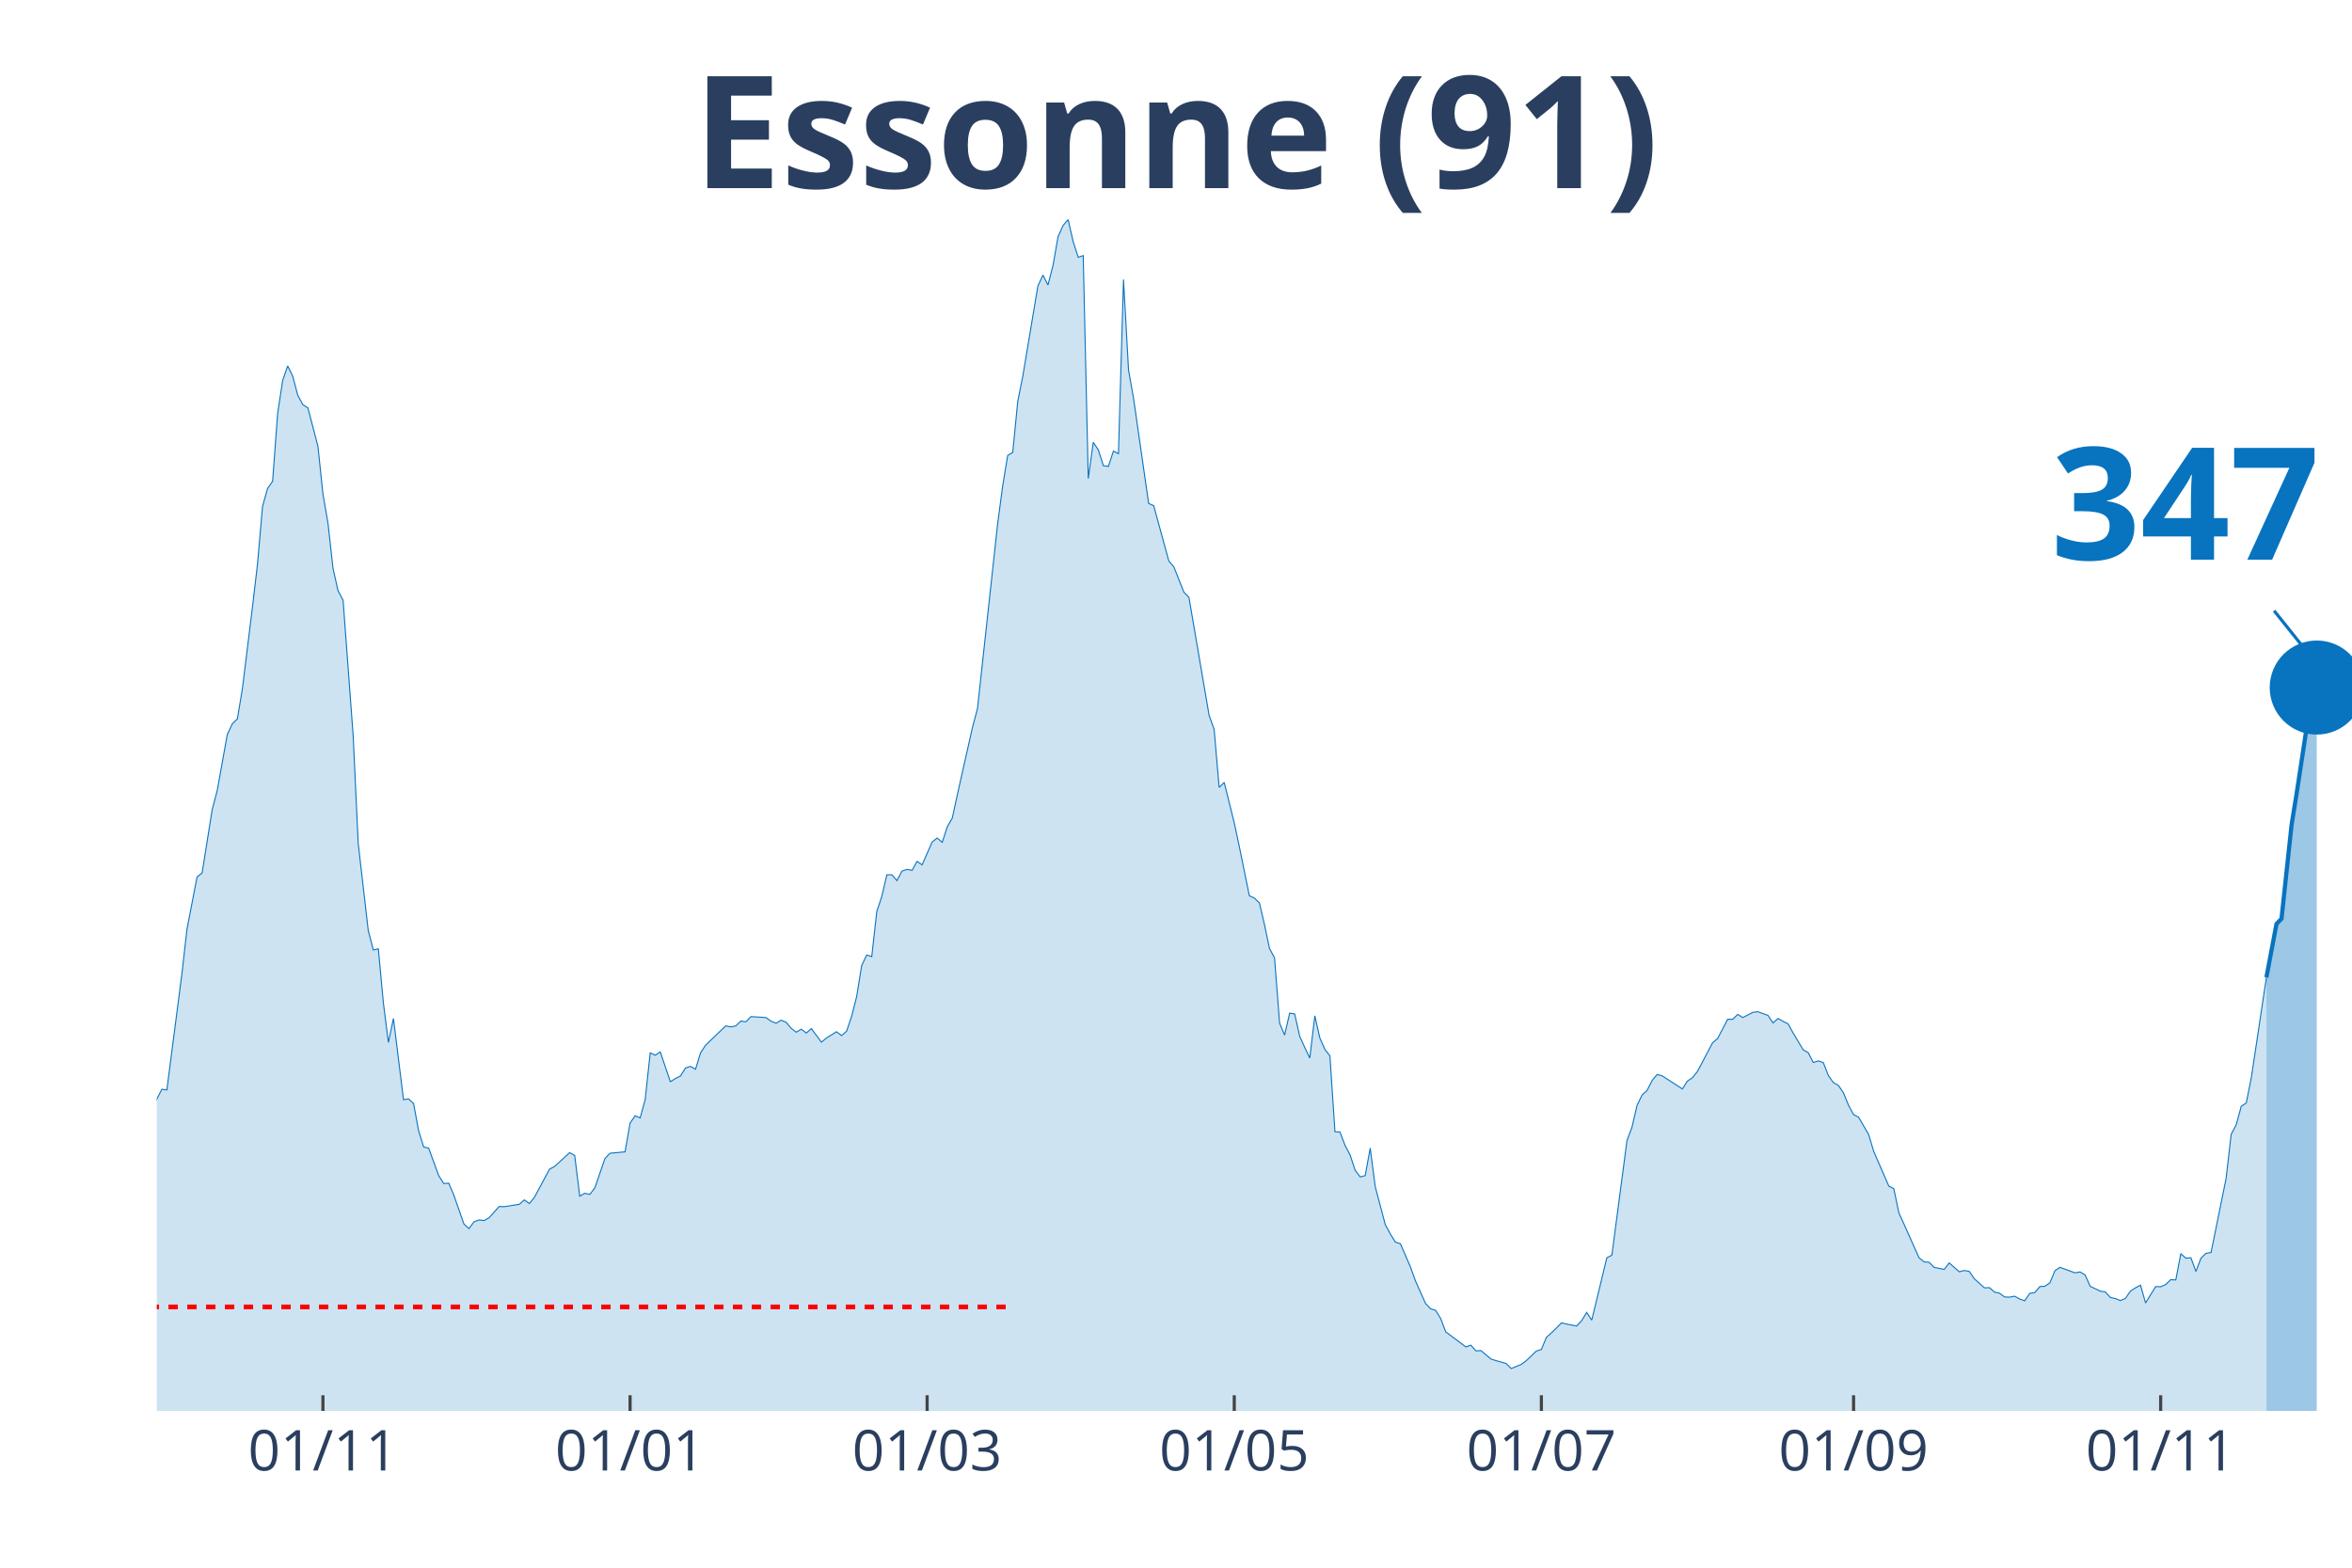
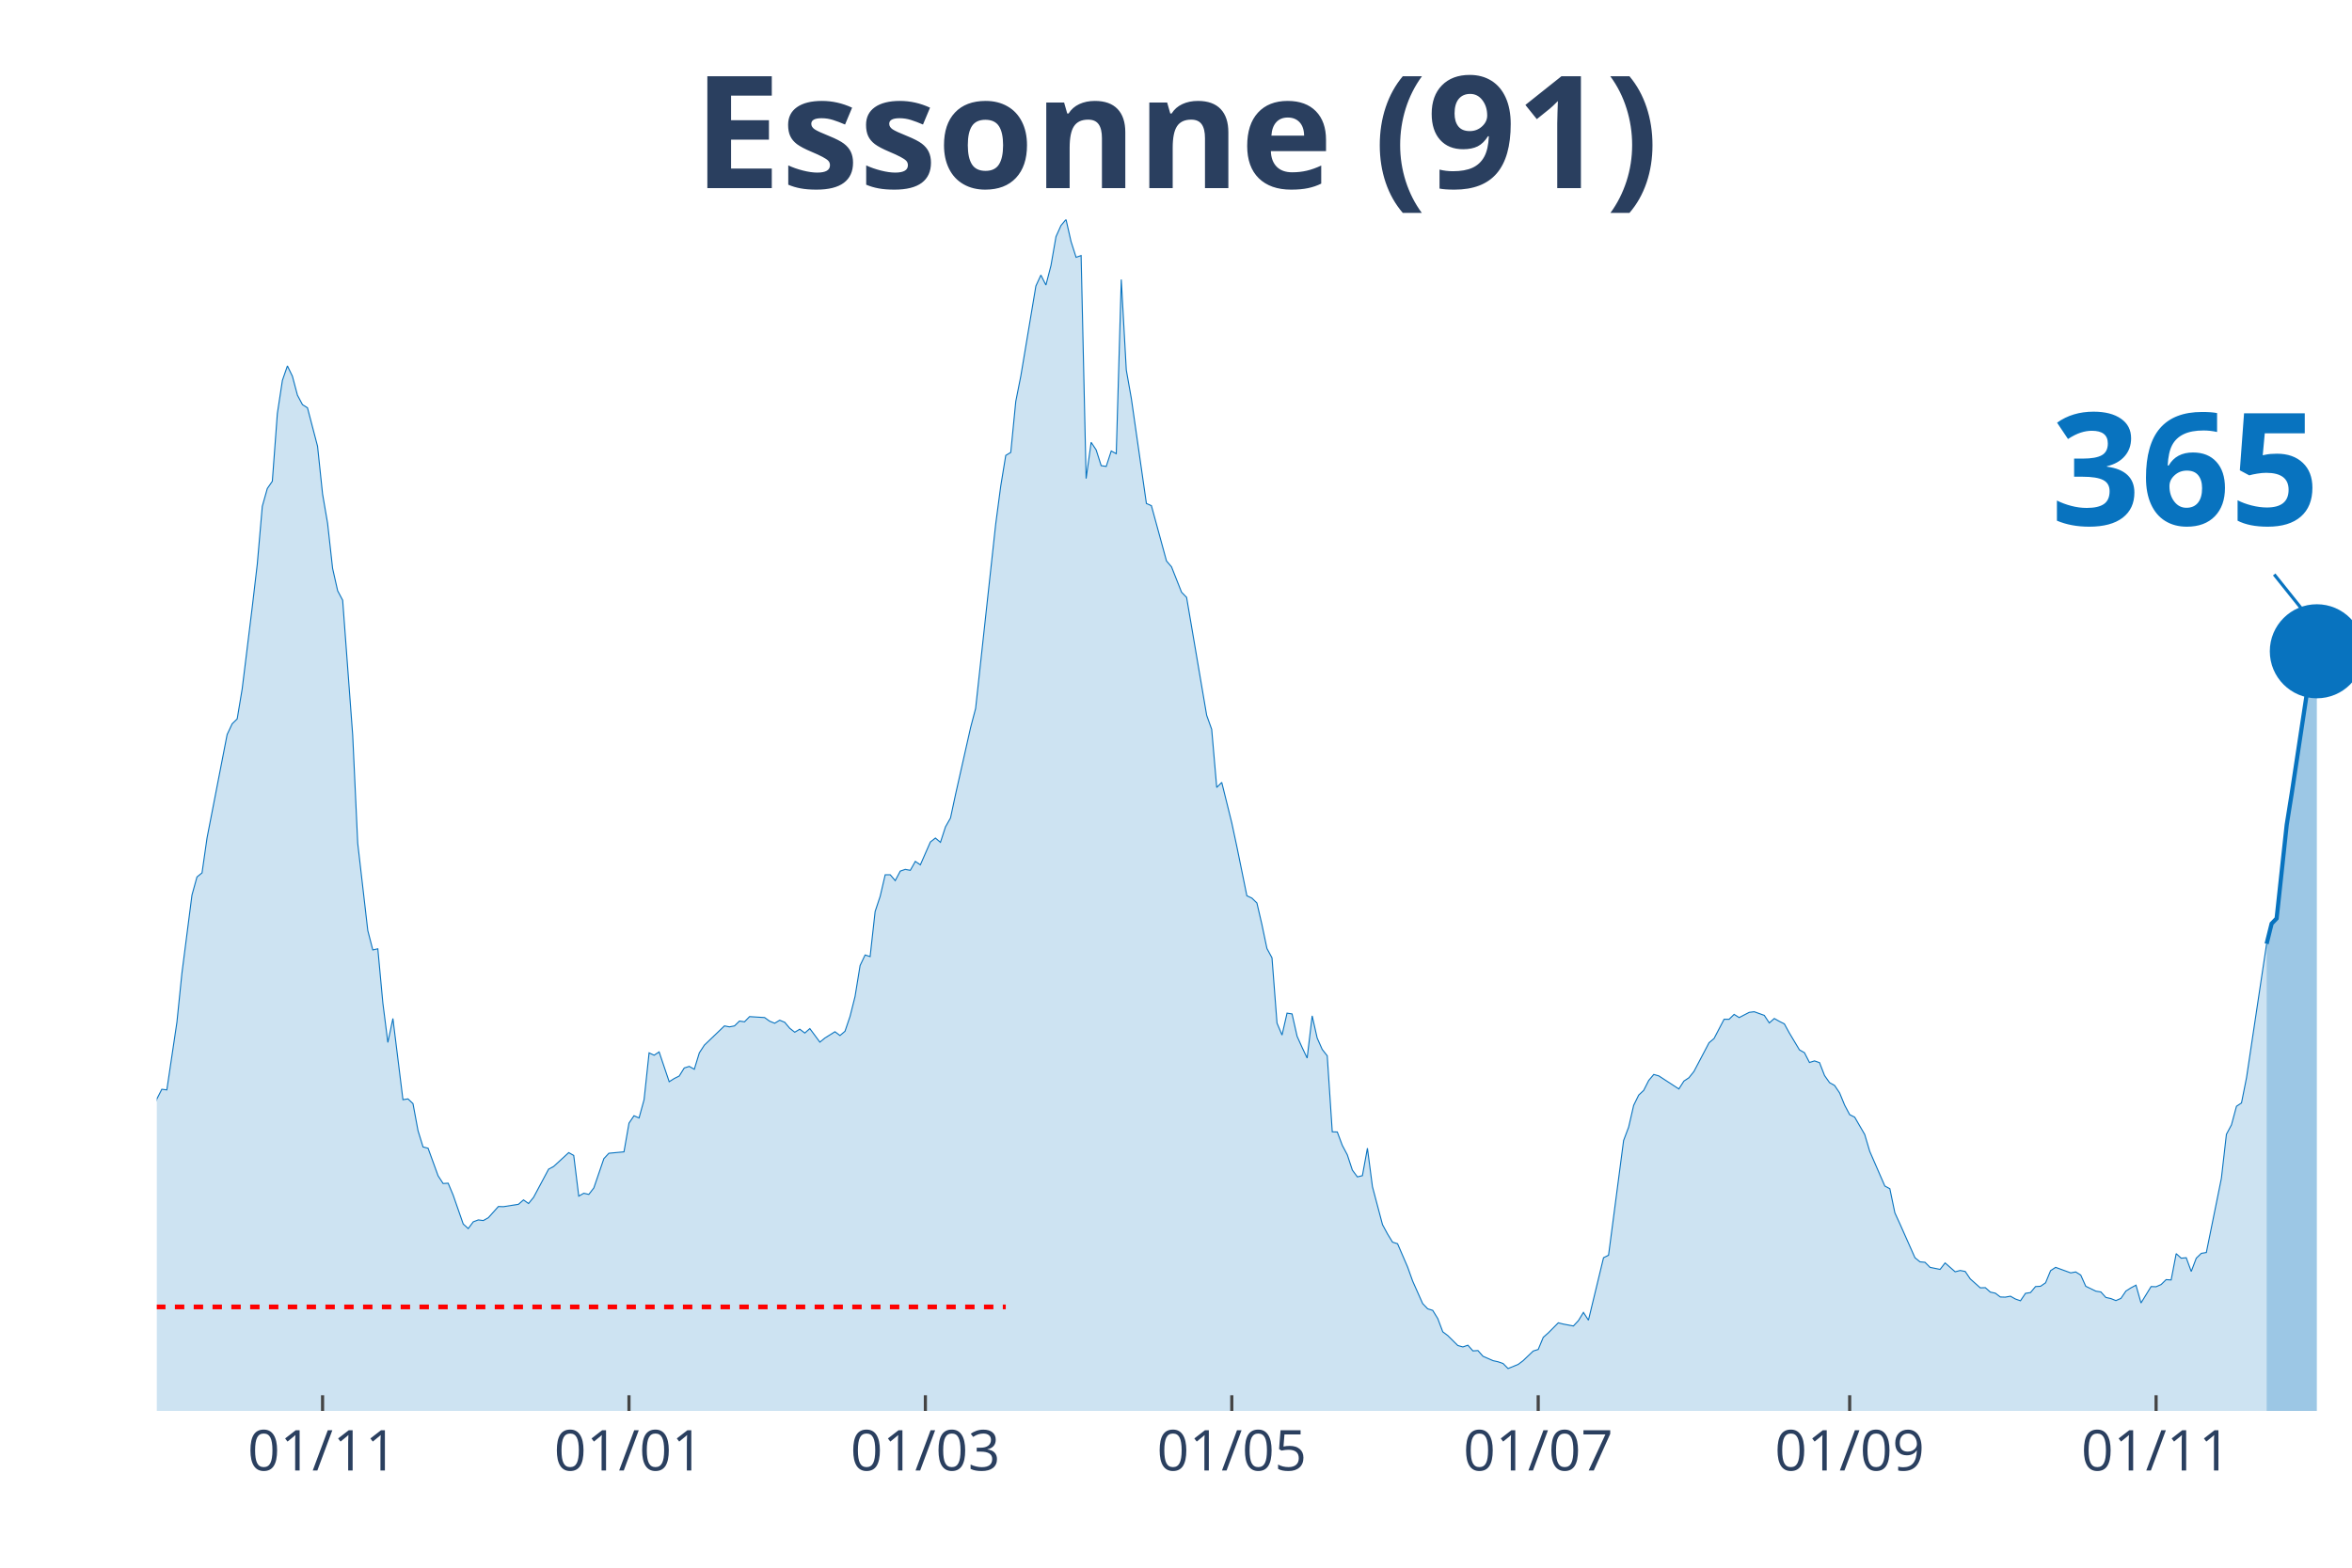
<svg xmlns="http://www.w3.org/2000/svg" class="main-svg" width="1125" height="750" style="" viewBox="0 0 750 500">
  <rect x="0" y="0" width="750" height="500" style="fill: rgb(0, 0, 0); fill-opacity: 0;" />
-   <defs id="defs-49bb14">
+   <defs id="defs-1bd20b">
    <g class="clips">
-       <clipPath id="clip49bb14xyplot" class="plotclip">
+       <clipPath id="clip1bd20bxyplot" class="plotclip">
        <rect width="700" height="380" />
      </clipPath>
-       <clipPath class="axesclip" id="clip49bb14x">
+       <clipPath class="axesclip" id="clip1bd20bx">
        <rect x="50" y="0" width="700" height="500" />
      </clipPath>
-       <clipPath class="axesclip" id="clip49bb14y">
+       <clipPath class="axesclip" id="clip1bd20by">
        <rect x="0" y="70" width="750" height="380" />
      </clipPath>
-       <clipPath class="axesclip" id="clip49bb14xy">
+       <clipPath class="axesclip" id="clip1bd20bxy">
        <rect x="50" y="70" width="700" height="380" />
      </clipPath>
    </g>
    <g class="gradients" />
  </defs>
  <g class="bglayer">
    <rect class="bg" x="50" y="70" width="700" height="380" style="fill: rgb(0, 0, 0); fill-opacity: 0; stroke-width: 0;" />
  </g>
  <g class="layer-below">
    <g class="imagelayer" />
    <g class="shapelayer" />
  </g>
  <g class="cartesianlayer">
    <g class="subplot xy">
      <g class="layer-subplot">
        <g class="shapelayer" />
        <g class="imagelayer" />
      </g>
      <g class="gridlayer">
        <g class="x">
-           <path class="xgrid crisp" transform="translate(102.98,0)" d="M0,70v380" style="stroke: rgb(255, 255, 255); stroke-opacity: 1; stroke-width: 1px;" />
-           <path class="xgrid crisp" transform="translate(200.92,0)" d="M0,70v380" style="stroke: rgb(255, 255, 255); stroke-opacity: 1; stroke-width: 1px;" />
-           <path class="xgrid crisp" transform="translate(295.64,0)" d="M0,70v380" style="stroke: rgb(255, 255, 255); stroke-opacity: 1; stroke-width: 1px;" />
-           <path class="xgrid crisp" transform="translate(393.58,0)" d="M0,70v380" style="stroke: rgb(255, 255, 255); stroke-opacity: 1; stroke-width: 1px;" />
-           <path class="xgrid crisp" transform="translate(491.51,0)" d="M0,70v380" style="stroke: rgb(255, 255, 255); stroke-opacity: 1; stroke-width: 1px;" />
-           <path class="xgrid crisp" transform="translate(591.06,0)" d="M0,70v380" style="stroke: rgb(255, 255, 255); stroke-opacity: 1; stroke-width: 1px;" />
-           <path class="xgrid crisp" transform="translate(688.99,0)" d="M0,70v380" style="stroke: rgb(255, 255, 255); stroke-opacity: 1; stroke-width: 1px;" />
+           <path class="xgrid crisp" transform="translate(102.86,0)" d="M0,70v380" style="stroke: rgb(255, 255, 255); stroke-opacity: 1; stroke-width: 1px;" />
+           <path class="xgrid crisp" transform="translate(200.57,0)" d="M0,70v380" style="stroke: rgb(255, 255, 255); stroke-opacity: 1; stroke-width: 1px;" />
+           <path class="xgrid crisp" transform="translate(295.08,0)" d="M0,70v380" style="stroke: rgb(255, 255, 255); stroke-opacity: 1; stroke-width: 1px;" />
+           <path class="xgrid crisp" transform="translate(392.79,0)" d="M0,70v380" style="stroke: rgb(255, 255, 255); stroke-opacity: 1; stroke-width: 1px;" />
+           <path class="xgrid crisp" transform="translate(490.5,0)" d="M0,70v380" style="stroke: rgb(255, 255, 255); stroke-opacity: 1; stroke-width: 1px;" />
+           <path class="xgrid crisp" transform="translate(589.82,0)" d="M0,70v380" style="stroke: rgb(255, 255, 255); stroke-opacity: 1; stroke-width: 1px;" />
+           <path class="xgrid crisp" transform="translate(687.53,0)" d="M0,70v380" style="stroke: rgb(255, 255, 255); stroke-opacity: 1; stroke-width: 1px;" />
        </g>
        <g class="y" />
      </g>
      <g class="zerolinelayer" />
      <path class="xlines-below" />
      <path class="ylines-below" />
      <g class="overlines-below" />
      <g class="xaxislayer-below" />
      <g class="yaxislayer-below" />
      <g class="overaxes-below" />
-       <g class="plot" transform="translate(50, 70)" clip-path="url('#clip49bb14xyplot')">
+       <g class="plot" transform="translate(50, 70)" clip-path="url('#clip1bd20bxyplot')">
        <g class="scatterlayer mlayer">
-           <g class="trace scatter trace714468" style="stroke-miterlimit: 2;">
+           <g class="trace scatter trace5b0a56" style="stroke-miterlimit: 2;">
            <g class="fills">
              <g>
-                 <path class="js-fill" d="M672.71,380L-218.35,380L-218.35,371.56L-216.74,372.41L-215.14,374.52L-200.69,375.73L-199.08,375.63L-191.06,376.63L-189.45,375.93L-149.31,376.68L-147.71,376.53L-144.5,374.47L-142.89,374.42L-128.44,376.48L-126.83,375.78L-118.81,373.26L-117.2,371.46L-96.33,364.82L-94.72,363.31L-83.49,358.89L-81.88,358.08L-78.67,355.82L-77.06,356.02L-72.25,354.67L-70.64,352.81L-64.22,350.95L-62.61,347.08L-54.59,334.36L-52.98,334.36L-44.95,325.66L-43.35,324.91L-41.74,325.01L-40.14,323.15L-36.93,320.13L-35.32,316.01L-33.72,313.5L-32.11,313.8L-30.5,313.5L-28.9,311.34L-25.69,307.82L-24.08,308.78L-20.87,303.85L-19.27,303.95L-14.45,290.13L-12.84,287.26L-11.24,289.37L-9.63,288.72L-8.03,288.72L-6.42,290.58L-4.82,289.93L-3.21,292.64L-1.61,288.87L0,280.53L1.61,277.41L3.21,277.61L8.03,240.37L9.63,226.29L12.84,209.7L14.45,208.4L17.66,188.24L19.27,182.11L22.48,164.26L24.08,160.85L25.69,159.29L27.29,149.69L30.5,123.65L32.11,109.93L33.72,91.48L35.32,85.8L36.93,83.49L38.53,61.88L40.14,51.32L41.74,46.7L43.35,50.01L44.95,56.04L46.56,59.06L48.17,60.07L51.38,72.33L52.98,87.56L54.59,96.86L56.19,111.29L57.8,118.42L59.4,121.44L62.61,164.52L64.22,198.95L67.43,226.79L69.04,232.98L70.64,232.62L72.25,249.87L73.85,262.48L75.46,254.84L78.67,280.73L80.28,280.48L81.88,281.98L83.49,290.63L85.09,295.81L86.7,296.21L89.91,305.01L91.51,307.47L93.12,307.37L94.72,311.19L97.94,320.39L99.54,321.84L101.15,319.68L102.75,319.08L104.36,319.28L105.96,318.38L109.17,314.81L110.78,314.86L115.6,314.1L117.2,312.7L118.81,313.85L120.41,311.89L125.23,302.89L126.83,302.04L131.65,297.62L133.26,298.52L134.86,311.49L136.47,310.58L138.07,310.94L139.68,308.88L142.89,299.53L144.5,297.82L149.31,297.37L150.92,288.22L152.52,285.85L154.13,286.56L155.73,280.73L157.34,265.8L158.94,266.55L160.55,265.5L163.76,275L165.37,273.99L166.97,273.19L168.58,270.62L170.18,270.12L171.79,271.03L173.39,265.8L175,263.34L181.42,257.2L183.03,257.51L184.63,257.2L186.24,255.65L187.84,255.9L189.45,254.24L194.27,254.54L195.87,255.7L197.48,256.35L199.08,255.39L200.69,256.05L202.29,257.96L203.9,259.21L205.5,258.26L207.11,259.47L208.72,258.06L211.93,262.38L213.53,261.07L216.74,259.06L218.35,260.27L219.95,258.91L221.56,254.19L223.17,247.85L224.77,237.95L226.38,234.58L227.98,235.09L229.59,220.71L231.19,215.89L232.8,209L234.4,209L236.01,210.86L237.61,207.84L239.22,207.29L240.83,207.59L242.43,204.73L244.04,205.83L247.25,198.54L248.85,197.29L250.46,198.65L252.06,193.72L253.67,190.9L255.28,183.42L260.09,162.05L261.7,155.97L268.12,97.11L269.72,85.05L271.33,75.25L272.94,74.29L274.54,58.01L276.15,49.96L280.96,21.21L282.57,17.74L284.17,20.91L285.78,14.68L287.39,5.48L288.99,1.91L290.6,0L292.2,7.04L293.81,12.06L295.41,11.51L297.02,82.63L298.62,71.07L300.23,73.49L301.83,78.51L303.44,78.76L305.05,73.84L306.65,74.69L308.26,19.15L309.86,48L311.47,57.1L316.28,90.58L317.89,91.28L322.71,108.92L324.31,110.78L327.52,118.88L329.13,120.53L335.55,158.13L337.16,162.61L338.76,181.15L340.37,179.54L343.58,192.46L345.18,199.95L348.39,215.69L350,216.44L351.61,218L353.21,224.88L354.82,232.52L356.42,235.49L358.03,256.3L359.63,260.12L361.24,253.13L362.84,253.38L364.45,260.52L366.06,264.09L367.66,267.46L369.27,253.99L370.87,261.07L372.48,264.69L374.08,266.75L375.69,290.98L377.29,291.03L378.9,295.3L380.5,298.32L382.11,303.2L383.72,305.36L385.32,304.96L386.93,296.21L388.53,308.47L391.74,320.59L393.35,323.55L394.95,326.17L396.56,326.67L399.77,334.11L401.38,338.58L404.59,345.77L406.19,347.43L407.8,347.93L409.4,350.54L411.01,354.77L412.61,355.97L417.43,359.59L419.04,359.04L420.64,360.85L422.25,360.75L425.46,363.46L427.06,363.97L430.28,364.87L431.88,366.48L435.09,365.17L436.7,363.97L439.91,360.9L441.51,360.4L443.12,356.53L444.72,355.12L447.94,351.9L449.54,352.3L452.75,352.91L454.36,351.2L455.96,348.58L457.57,351.05L462.39,331.14L463.99,330.34L468.81,293.75L470.41,289.47L472.02,282.54L473.62,279.27L475.23,277.76L476.83,274.6L478.44,272.69L480.05,273.14L486.47,277.31L488.07,274.8L489.68,273.74L491.28,271.73L496.1,262.58L497.71,261.22L500.92,255.09L502.52,255.09L504.13,253.53L505.73,254.54L508.94,252.88L510.55,252.68L513.76,253.84L515.37,256.25L516.97,254.84L518.58,255.75L520.18,256.55L521.79,259.47L525,264.84L526.61,265.75L528.21,268.87L529.82,268.36L531.42,268.92L533.03,273.04L534.63,275.3L536.24,276.2L537.84,278.57L539.45,282.49L541.06,285.5L542.66,286.31L545.87,291.84L547.48,297.21L552.29,308.27L553.9,309.13L555.5,316.82L557.11,320.34L561.93,331.14L563.53,332.45L565.14,332.6L566.74,334.21L569.95,334.86L571.56,332.8L574.77,335.62L576.38,335.21L577.98,335.52L579.59,337.88L582.8,340.74L584.4,340.69L586.01,342.1L587.61,342.45L589.22,343.66L590.83,343.71L592.43,343.41L594.04,344.31L595.64,344.87L597.25,342.5L598.85,342.25L600.46,340.34L602.06,340.24L603.67,339.13L605.28,335.26L606.88,334.21L611.7,335.97L613.3,335.67L614.91,336.67L616.51,340.24L619.72,341.8L621.33,342.05L622.94,343.81L624.54,344.16L626.15,344.81L627.75,344.11L629.36,341.75L630.96,340.74L632.57,339.89L634.17,345.57L637.39,340.34L638.99,340.39L640.6,339.69L642.2,338.13L643.81,338.23L645.41,329.84L647.02,331.29L648.62,331.14L650.23,335.52L651.83,331.29L653.44,329.74L655.05,329.48L659.86,305.81L661.47,291.79L663.07,288.77L664.68,282.84L666.28,281.78L667.89,273.74L672.71,241.72" style="fill: rgb(8, 115, 191); fill-opacity: 0.2; stroke-width: 0;" />
+                 <path class="js-fill" d="M672.77,380L-217.85,380L-217.85,371.56L-206.64,376.63L-205.03,376.18L-197.03,376.23L-195.42,376.18L-187.41,376.03L-185.81,375.93L-181.01,375.38L-179.41,375.53L-173,376.93L-171.4,377.13L-158.58,377.24L-156.98,376.83L-136.16,374.47L-134.55,376.33L-120.14,374.92L-118.54,373.26L-113.73,370.55L-112.13,370.2L-102.52,367.23L-100.92,366.28L-96.11,364.82L-94.51,363.31L-83.3,358.89L-81.69,358.08L-78.49,355.82L-76.89,356.02L-72.08,354.67L-70.48,352.81L-64.07,350.95L-62.47,347.08L-54.46,334.36L-52.86,334.36L-44.85,325.66L-43.25,324.91L-41.65,325.01L-40.05,323.15L-36.84,320.13L-35.24,316.01L-33.64,313.5L-32.04,313.8L-30.43,313.5L-28.83,311.34L-25.63,307.82L-24.03,308.78L-20.82,303.85L-19.22,303.95L-14.42,290.13L-12.81,287.26L-11.21,289.37L-9.61,288.72L-8.01,288.72L-6.41,290.58L-4.81,289.93L-3.2,292.64L-1.6,288.87L0,280.53L1.6,277.41L3.2,277.61L6.41,256.05L8.01,240.37L11.21,215.48L12.81,209.7L14.42,208.4L16.02,197.24L22.43,164.26L24.03,160.85L25.63,159.29L27.23,149.69L30.43,123.65L32.04,109.93L33.64,91.48L35.24,85.8L36.84,83.49L38.44,61.88L40.05,51.32L41.65,46.7L43.25,50.01L44.85,56.04L46.45,59.06L48.05,60.07L51.26,72.33L52.86,87.56L54.46,96.86L56.06,111.29L57.67,118.42L59.27,121.44L62.47,164.52L64.07,198.95L67.28,226.79L68.88,232.98L70.48,232.62L72.08,249.87L73.68,262.48L75.29,254.84L78.49,280.73L80.09,280.48L81.69,281.98L83.3,290.63L84.9,295.81L86.5,296.21L89.7,305.01L91.3,307.47L92.91,307.37L94.51,311.19L97.71,320.39L99.31,321.84L100.92,319.68L102.52,319.08L104.12,319.28L105.72,318.38L108.92,314.81L110.53,314.86L115.33,314.1L116.93,312.7L118.54,313.85L120.14,311.89L124.94,302.89L126.54,302.04L131.35,297.62L132.95,298.52L134.55,311.49L136.16,310.58L137.76,310.94L139.36,308.88L142.56,299.53L144.16,297.82L148.97,297.37L150.57,288.22L152.17,285.85L153.78,286.56L155.38,280.73L156.98,265.8L158.58,266.55L160.18,265.5L163.39,275L164.99,273.99L166.59,273.19L168.19,270.62L169.79,270.12L171.4,271.03L173,265.8L174.6,263.34L181.01,257.2L182.61,257.51L184.21,257.2L185.81,255.65L187.41,255.9L189.02,254.24L193.82,254.54L195.42,255.7L197.03,256.35L198.63,255.39L200.23,256.05L201.83,257.96L203.43,259.21L205.03,258.26L206.64,259.47L208.24,258.06L211.44,262.38L213.04,261.07L216.25,259.06L217.85,260.27L219.45,258.91L221.05,254.19L222.65,247.85L224.26,237.95L225.86,234.58L227.46,235.09L229.06,220.71L230.66,215.89L232.27,209L233.87,209L235.47,210.86L237.07,207.84L238.67,207.29L240.27,207.59L241.88,204.73L243.48,205.83L246.68,198.54L248.28,197.29L249.89,198.65L251.49,193.72L253.09,190.9L254.69,183.42L259.5,162.05L261.1,155.97L267.51,97.11L269.11,85.05L270.71,75.25L272.31,74.29L273.91,58.01L275.51,49.96L280.32,21.21L281.92,17.74L283.52,20.91L285.13,14.68L286.73,5.48L288.33,1.91L289.93,0L291.53,7.04L293.14,12.06L294.74,11.51L296.34,82.63L297.94,71.07L299.54,73.49L301.14,78.51L302.75,78.76L304.35,73.84L305.95,74.69L307.55,19.15L309.15,48L310.76,57.1L315.56,90.58L317.16,91.28L321.97,108.92L323.57,110.78L326.77,118.88L328.38,120.53L334.78,158.13L336.38,162.61L337.99,181.15L339.59,179.54L342.79,192.46L344.39,199.95L347.6,215.69L349.2,216.44L350.8,218L352.4,224.88L354,232.52L355.61,235.49L357.21,256.3L358.81,260.12L360.41,253.13L362.01,253.38L363.62,260.52L365.22,264.09L366.82,267.46L368.42,253.99L370.02,261.07L371.62,264.69L373.23,266.75L374.83,290.98L376.43,291.03L378.03,295.3L379.63,298.32L381.24,303.2L382.84,305.36L384.44,304.96L386.04,296.21L387.64,308.47L390.85,320.59L392.45,323.55L394.05,326.17L395.65,326.67L398.86,334.11L400.46,338.58L403.66,345.77L405.26,347.43L406.86,347.93L408.47,350.54L410.07,354.77L411.67,355.97L414.87,359.14L416.48,359.59L418.08,359.04L419.68,360.85L421.28,360.75L422.88,362.56L426.09,363.97L427.69,364.32L429.29,364.87L430.89,366.48L434.1,365.17L435.7,363.97L438.9,360.9L440.5,360.4L442.11,356.53L443.71,355.12L446.91,351.9L448.51,352.3L451.72,352.91L453.32,351.2L454.92,348.58L456.52,351.05L461.33,331.14L462.93,330.34L467.73,293.75L469.34,289.47L470.94,282.54L472.54,279.27L474.14,277.76L475.74,274.6L477.35,272.69L478.95,273.14L485.35,277.31L486.96,274.8L488.56,273.74L490.16,271.73L494.97,262.58L496.57,261.22L499.77,255.09L501.37,255.09L502.97,253.53L504.58,254.54L507.78,252.88L509.38,252.68L512.59,253.84L514.19,256.25L515.79,254.84L517.39,255.75L518.99,256.55L520.59,259.47L523.8,264.84L525.4,265.75L527,268.87L528.6,268.36L530.21,268.92L531.81,273.04L533.41,275.3L535.01,276.2L536.61,278.57L538.22,282.49L539.82,285.5L541.42,286.31L544.62,291.84L546.22,297.21L551.03,308.27L552.63,309.13L554.23,316.82L555.84,320.34L560.64,331.14L562.24,332.45L563.84,332.6L565.45,334.21L568.65,334.86L570.25,332.8L573.46,335.62L575.06,335.21L576.66,335.52L578.26,337.88L581.46,340.74L583.07,340.69L584.67,342.1L586.27,342.45L587.87,343.66L589.47,343.71L591.08,343.41L592.68,344.31L594.28,344.87L595.88,342.5L597.48,342.25L599.08,340.34L600.69,340.24L602.29,339.13L603.89,335.26L605.49,334.21L610.3,335.97L611.9,335.67L613.5,336.67L615.1,340.24L618.31,341.8L619.91,342.05L621.51,343.81L623.11,344.16L624.71,344.81L626.32,344.11L627.92,341.75L629.52,340.74L631.12,339.89L632.72,345.57L635.93,340.34L637.53,340.39L639.13,339.69L640.73,338.13L642.33,338.23L643.94,329.84L645.54,331.29L647.14,331.14L648.74,335.52L650.34,331.29L651.95,329.74L653.55,329.48L658.35,305.81L659.95,291.79L661.56,288.77L663.16,282.84L664.76,281.78L666.36,273.74L672.77,231.02" style="fill: rgb(8, 115, 191); fill-opacity: 0.2; stroke-width: 0;" />
              </g>
            </g>
            <g class="errorbars" />
            <g class="lines">
-               <path class="js-line" d="M-218.35,371.56L-216.74,372.41L-215.14,374.52L-200.69,375.73L-199.08,375.63L-191.06,376.63L-189.45,375.93L-149.31,376.68L-147.71,376.53L-144.5,374.47L-142.89,374.42L-128.44,376.48L-126.83,375.78L-118.81,373.26L-117.2,371.46L-96.33,364.82L-94.72,363.31L-83.49,358.89L-81.88,358.08L-78.67,355.82L-77.06,356.02L-72.25,354.67L-70.64,352.81L-64.22,350.95L-62.61,347.08L-54.59,334.36L-52.98,334.36L-44.95,325.66L-43.35,324.91L-41.74,325.01L-40.14,323.15L-36.93,320.13L-35.32,316.01L-33.72,313.5L-32.11,313.8L-30.5,313.5L-28.9,311.34L-25.69,307.82L-24.08,308.78L-20.87,303.85L-19.27,303.95L-14.45,290.13L-12.84,287.26L-11.24,289.37L-9.63,288.72L-8.03,288.72L-6.42,290.58L-4.82,289.93L-3.21,292.64L-1.61,288.87L0,280.53L1.61,277.41L3.21,277.61L8.03,240.37L9.63,226.29L12.84,209.7L14.45,208.4L17.66,188.24L19.27,182.11L22.48,164.26L24.08,160.85L25.69,159.29L27.29,149.69L30.5,123.65L32.11,109.93L33.72,91.48L35.32,85.8L36.93,83.49L38.53,61.88L40.14,51.32L41.74,46.7L43.35,50.01L44.95,56.04L46.56,59.06L48.17,60.07L51.38,72.33L52.98,87.56L54.59,96.86L56.19,111.29L57.8,118.42L59.4,121.44L62.61,164.52L64.22,198.95L67.43,226.79L69.04,232.98L70.64,232.62L72.25,249.87L73.85,262.48L75.46,254.84L78.67,280.73L80.28,280.48L81.88,281.98L83.49,290.63L85.09,295.81L86.7,296.21L89.91,305.01L91.51,307.47L93.12,307.37L94.72,311.19L97.94,320.39L99.54,321.84L101.15,319.68L102.75,319.08L104.36,319.28L105.96,318.38L109.17,314.81L110.78,314.86L115.6,314.1L117.2,312.7L118.81,313.85L120.41,311.89L125.23,302.89L126.83,302.04L131.65,297.62L133.26,298.52L134.86,311.49L136.47,310.58L138.07,310.94L139.68,308.88L142.89,299.53L144.5,297.82L149.31,297.37L150.92,288.22L152.52,285.85L154.13,286.56L155.73,280.73L157.34,265.8L158.94,266.55L160.55,265.5L163.76,275L165.37,273.99L166.97,273.19L168.58,270.62L170.18,270.12L171.79,271.03L173.39,265.8L175,263.34L181.42,257.2L183.03,257.51L184.63,257.2L186.24,255.65L187.84,255.9L189.45,254.24L194.27,254.54L195.87,255.7L197.48,256.35L199.08,255.39L200.69,256.05L202.29,257.96L203.9,259.21L205.5,258.26L207.11,259.47L208.72,258.06L211.93,262.38L213.53,261.07L216.74,259.06L218.35,260.27L219.95,258.91L221.56,254.19L223.17,247.85L224.77,237.95L226.38,234.58L227.98,235.09L229.59,220.71L231.19,215.89L232.8,209L234.4,209L236.01,210.86L237.61,207.84L239.22,207.29L240.83,207.59L242.43,204.73L244.04,205.83L247.25,198.54L248.85,197.29L250.46,198.65L252.06,193.72L253.67,190.9L255.28,183.42L260.09,162.05L261.7,155.97L268.12,97.11L269.72,85.05L271.33,75.25L272.94,74.29L274.54,58.01L276.15,49.96L280.96,21.21L282.57,17.74L284.17,20.91L285.78,14.68L287.39,5.48L288.99,1.91L290.6,0L292.2,7.04L293.81,12.06L295.41,11.51L297.02,82.63L298.62,71.07L300.23,73.49L301.83,78.51L303.44,78.76L305.05,73.84L306.65,74.69L308.26,19.15L309.86,48L311.47,57.1L316.28,90.58L317.89,91.28L322.71,108.92L324.31,110.78L327.52,118.88L329.13,120.53L335.55,158.13L337.16,162.61L338.76,181.15L340.37,179.54L343.58,192.46L345.18,199.95L348.39,215.69L350,216.44L351.61,218L353.21,224.88L354.82,232.52L356.42,235.49L358.03,256.3L359.63,260.12L361.24,253.13L362.84,253.38L364.45,260.52L366.06,264.09L367.66,267.46L369.27,253.99L370.87,261.07L372.48,264.69L374.08,266.75L375.69,290.98L377.29,291.03L378.9,295.3L380.5,298.32L382.11,303.2L383.72,305.36L385.32,304.96L386.93,296.21L388.53,308.47L391.74,320.59L393.35,323.55L394.95,326.17L396.56,326.67L399.77,334.11L401.38,338.58L404.59,345.77L406.19,347.43L407.8,347.93L409.4,350.54L411.01,354.77L412.61,355.97L417.43,359.59L419.04,359.04L420.64,360.85L422.25,360.75L425.46,363.46L427.06,363.97L430.28,364.87L431.88,366.48L435.09,365.17L436.7,363.97L439.91,360.9L441.51,360.4L443.12,356.53L444.72,355.12L447.94,351.9L449.54,352.3L452.75,352.91L454.36,351.2L455.96,348.58L457.57,351.05L462.39,331.14L463.99,330.34L468.81,293.75L470.41,289.47L472.02,282.54L473.62,279.27L475.23,277.76L476.83,274.6L478.44,272.69L480.05,273.14L486.47,277.31L488.07,274.8L489.68,273.74L491.28,271.73L496.1,262.58L497.71,261.22L500.92,255.09L502.52,255.09L504.13,253.53L505.73,254.54L508.94,252.88L510.55,252.68L513.76,253.84L515.37,256.25L516.97,254.84L518.58,255.75L520.18,256.55L521.79,259.47L525,264.84L526.61,265.75L528.21,268.87L529.82,268.36L531.42,268.92L533.03,273.04L534.63,275.3L536.24,276.2L537.84,278.57L539.45,282.49L541.06,285.5L542.66,286.31L545.87,291.84L547.48,297.21L552.29,308.27L553.9,309.13L555.5,316.82L557.11,320.34L561.93,331.14L563.53,332.45L565.14,332.6L566.74,334.21L569.95,334.86L571.56,332.8L574.77,335.62L576.38,335.21L577.98,335.52L579.59,337.88L582.8,340.74L584.4,340.69L586.01,342.1L587.61,342.45L589.22,343.66L590.83,343.71L592.43,343.41L594.04,344.31L595.64,344.87L597.25,342.5L598.85,342.25L600.46,340.34L602.06,340.24L603.67,339.13L605.28,335.26L606.88,334.21L611.7,335.97L613.3,335.67L614.91,336.67L616.51,340.24L619.72,341.8L621.33,342.05L622.94,343.81L624.54,344.16L626.15,344.81L627.75,344.11L629.36,341.75L630.96,340.74L632.57,339.89L634.17,345.57L637.39,340.34L638.99,340.39L640.6,339.69L642.2,338.13L643.81,338.23L645.41,329.84L647.02,331.29L648.62,331.14L650.23,335.52L651.83,331.29L653.44,329.74L655.05,329.48L659.86,305.81L661.47,291.79L663.07,288.77L664.68,282.84L666.28,281.78L667.89,273.74L672.71,241.72" style="vector-effect: non-scaling-stroke; fill: none; stroke: rgb(8, 115, 191); stroke-opacity: 1; stroke-width: 0.5px; opacity: 1;" />
+               <path class="js-line" d="M-217.85,371.56L-206.64,376.63L-205.03,376.18L-197.03,376.23L-195.42,376.18L-187.41,376.03L-185.81,375.93L-181.01,375.38L-179.41,375.53L-173,376.93L-171.4,377.13L-158.58,377.24L-156.98,376.83L-136.16,374.47L-134.55,376.33L-120.14,374.92L-118.54,373.26L-113.73,370.55L-112.13,370.2L-102.52,367.23L-100.92,366.28L-96.11,364.82L-94.51,363.31L-83.3,358.89L-81.69,358.08L-78.49,355.82L-76.89,356.02L-72.08,354.67L-70.48,352.81L-64.07,350.95L-62.47,347.08L-54.46,334.36L-52.86,334.36L-44.85,325.66L-43.25,324.91L-41.65,325.01L-40.05,323.15L-36.84,320.13L-35.24,316.01L-33.64,313.5L-32.04,313.8L-30.43,313.5L-28.83,311.34L-25.63,307.82L-24.03,308.78L-20.82,303.85L-19.22,303.95L-14.42,290.13L-12.81,287.26L-11.21,289.37L-9.61,288.72L-8.01,288.72L-6.41,290.58L-4.81,289.93L-3.2,292.64L-1.6,288.87L0,280.53L1.6,277.41L3.2,277.61L6.41,256.05L8.01,240.37L11.21,215.48L12.81,209.7L14.42,208.4L16.02,197.24L22.43,164.26L24.03,160.85L25.63,159.29L27.23,149.69L30.43,123.65L32.04,109.93L33.64,91.48L35.24,85.8L36.84,83.49L38.44,61.88L40.05,51.32L41.65,46.7L43.25,50.01L44.85,56.04L46.45,59.06L48.05,60.07L51.26,72.33L52.86,87.56L54.46,96.86L56.06,111.29L57.67,118.42L59.27,121.44L62.47,164.52L64.07,198.95L67.28,226.79L68.88,232.98L70.48,232.62L72.08,249.87L73.68,262.48L75.29,254.84L78.49,280.73L80.09,280.48L81.69,281.98L83.3,290.63L84.9,295.81L86.5,296.21L89.7,305.01L91.3,307.47L92.91,307.37L94.51,311.19L97.71,320.39L99.31,321.84L100.92,319.68L102.52,319.08L104.12,319.28L105.72,318.38L108.92,314.81L110.53,314.86L115.33,314.1L116.93,312.7L118.54,313.85L120.14,311.89L124.94,302.89L126.54,302.04L131.35,297.62L132.95,298.52L134.55,311.49L136.16,310.58L137.76,310.94L139.36,308.88L142.56,299.53L144.16,297.82L148.97,297.37L150.57,288.22L152.17,285.85L153.78,286.56L155.38,280.73L156.98,265.8L158.58,266.55L160.18,265.5L163.39,275L164.99,273.99L166.59,273.19L168.19,270.62L169.79,270.12L171.4,271.03L173,265.8L174.6,263.34L181.01,257.2L182.61,257.51L184.21,257.2L185.81,255.65L187.41,255.9L189.02,254.24L193.82,254.54L195.42,255.7L197.03,256.35L198.63,255.39L200.23,256.05L201.83,257.96L203.43,259.21L205.03,258.26L206.64,259.47L208.24,258.06L211.44,262.38L213.04,261.07L216.25,259.06L217.85,260.27L219.45,258.91L221.05,254.19L222.65,247.85L224.26,237.95L225.86,234.58L227.46,235.09L229.06,220.71L230.66,215.89L232.27,209L233.87,209L235.47,210.86L237.07,207.84L238.67,207.29L240.27,207.59L241.88,204.73L243.48,205.83L246.68,198.54L248.28,197.29L249.89,198.65L251.49,193.72L253.09,190.9L254.69,183.42L259.5,162.05L261.1,155.97L267.51,97.11L269.11,85.05L270.71,75.25L272.31,74.29L273.91,58.01L275.51,49.96L280.32,21.21L281.92,17.74L283.52,20.91L285.13,14.68L286.73,5.48L288.33,1.91L289.93,0L291.53,7.04L293.14,12.06L294.74,11.51L296.34,82.63L297.94,71.07L299.54,73.49L301.14,78.51L302.75,78.76L304.35,73.84L305.95,74.69L307.55,19.15L309.15,48L310.76,57.1L315.56,90.58L317.16,91.28L321.97,108.92L323.57,110.78L326.77,118.88L328.38,120.53L334.78,158.13L336.38,162.61L337.99,181.15L339.59,179.54L342.79,192.46L344.39,199.95L347.6,215.69L349.2,216.44L350.8,218L352.4,224.88L354,232.52L355.61,235.49L357.21,256.3L358.81,260.12L360.41,253.13L362.01,253.38L363.62,260.52L365.22,264.09L366.82,267.46L368.42,253.99L370.02,261.07L371.62,264.69L373.23,266.75L374.83,290.98L376.43,291.03L378.03,295.3L379.63,298.32L381.24,303.2L382.84,305.36L384.44,304.96L386.04,296.21L387.64,308.47L390.85,320.59L392.45,323.55L394.05,326.17L395.65,326.67L398.86,334.11L400.46,338.58L403.66,345.77L405.26,347.43L406.86,347.93L408.47,350.54L410.07,354.77L411.67,355.97L414.87,359.14L416.48,359.59L418.08,359.04L419.68,360.85L421.28,360.75L422.88,362.56L426.09,363.97L427.69,364.32L429.29,364.87L430.89,366.48L434.1,365.17L435.7,363.97L438.9,360.9L440.5,360.4L442.11,356.53L443.71,355.12L446.91,351.9L448.51,352.3L451.72,352.91L453.32,351.2L454.92,348.58L456.52,351.05L461.33,331.14L462.93,330.34L467.73,293.75L469.34,289.47L470.94,282.54L472.54,279.27L474.14,277.76L475.74,274.6L477.35,272.69L478.95,273.14L485.35,277.31L486.96,274.8L488.56,273.74L490.16,271.73L494.97,262.58L496.57,261.22L499.77,255.09L501.37,255.09L502.97,253.53L504.58,254.54L507.78,252.88L509.38,252.68L512.59,253.84L514.19,256.25L515.79,254.84L517.39,255.75L518.99,256.55L520.59,259.47L523.8,264.84L525.4,265.75L527,268.87L528.6,268.36L530.21,268.92L531.81,273.04L533.41,275.3L535.01,276.2L536.61,278.57L538.22,282.49L539.82,285.5L541.42,286.31L544.62,291.84L546.22,297.21L551.03,308.27L552.63,309.13L554.23,316.82L555.84,320.34L560.64,331.14L562.24,332.45L563.84,332.6L565.45,334.21L568.65,334.86L570.25,332.8L573.46,335.62L575.06,335.21L576.66,335.52L578.26,337.88L581.46,340.74L583.07,340.69L584.67,342.1L586.27,342.45L587.87,343.66L589.47,343.71L591.08,343.41L592.68,344.31L594.28,344.87L595.88,342.5L597.48,342.25L599.08,340.34L600.69,340.24L602.29,339.13L603.89,335.26L605.49,334.21L610.3,335.97L611.9,335.67L613.5,336.67L615.1,340.24L618.31,341.8L619.91,342.05L621.51,343.81L623.11,344.16L624.71,344.81L626.32,344.11L627.92,341.75L629.52,340.74L631.12,339.89L632.72,345.57L635.93,340.34L637.53,340.39L639.13,339.69L640.73,338.13L642.33,338.23L643.94,329.84L645.54,331.29L647.14,331.14L648.74,335.52L650.34,331.29L651.95,329.74L653.55,329.48L658.35,305.81L659.95,291.79L661.56,288.77L663.16,282.84L664.76,281.78L666.36,273.74L672.77,231.02" style="vector-effect: non-scaling-stroke; fill: none; stroke: rgb(8, 115, 191); stroke-opacity: 1; stroke-width: 0.5px; opacity: 1;" />
            </g>
            <g class="points" />
            <g class="text" />
          </g>
-           <g class="trace scatter tracedf3924" style="stroke-miterlimit: 2;">
+           <g class="trace scatter trace8d5980" style="stroke-miterlimit: 2;">
            <g class="fills">
              <g>
-                 <path class="js-fill" d="M688.76,380L672.71,380L672.71,241.72L675.92,224.68L677.52,223.02L680.73,193.12L682.34,183.11L687.16,151.45L688.76,149.29" style="fill: rgb(8, 115, 191); fill-opacity: 0.4; stroke-width: 0;" />
+                 <path class="js-fill" d="M688.79,380L672.77,380L672.77,231.02L674.37,224.58L675.97,222.92L679.18,193.07L680.78,183.06L685.58,151.3L687.19,149.08L688.79,137.72" style="fill: rgb(8, 115, 191); fill-opacity: 0.4; stroke-width: 0;" />
              </g>
            </g>
            <g class="errorbars" />
            <g class="lines">
-               <path class="js-line" d="M672.71,241.72L675.92,224.68L677.52,223.02L680.73,193.12L682.34,183.11L687.16,151.45L688.76,149.29" style="vector-effect: non-scaling-stroke; fill: none; stroke: rgb(8, 115, 191); stroke-opacity: 1; stroke-width: 2px; opacity: 1;" />
+               <path class="js-line" d="M672.77,231.02L674.37,224.58L675.97,222.92L679.18,193.07L680.78,183.06L685.58,151.3L687.19,149.08L688.79,137.72" style="vector-effect: non-scaling-stroke; fill: none; stroke: rgb(8, 115, 191); stroke-opacity: 1; stroke-width: 2px; opacity: 1;" />
            </g>
            <g class="points" />
            <g class="text" />
          </g>
-           <g class="trace scatter traceb638d8" style="stroke-miterlimit: 2; opacity: 1;">
+           <g class="trace scatter tracee979f3" style="stroke-miterlimit: 2; opacity: 1;">
            <g class="fills" />
            <g class="errorbars" />
            <g class="lines" />
            <g class="points">
-               <path class="point" transform="translate(688.76,149.29)" d="M15,0A15,15 0 1,1 0,-15A15,15 0 0,1 15,0Z" style="opacity: 1; stroke-width: 0px; fill: rgb(8, 115, 191); fill-opacity: 1;" />
+               <path class="point" transform="translate(688.79,137.72)" d="M15,0A15,15 0 1,1 0,-15A15,15 0 0,1 15,0Z" style="opacity: 1; stroke-width: 0px; fill: rgb(8, 115, 191); fill-opacity: 1;" />
            </g>
            <g class="text" />
          </g>
        </g>
      </g>
      <g class="overplot" />
      <path class="xlines-above crisp" style="fill: none; stroke-width: 1px; stroke: rgb(0, 0, 0); stroke-opacity: 0;" d="" />
      <path class="ylines-above crisp" style="fill: none;" d="M0,0" />
      <g class="overlines-above" />
      <g class="xaxislayer-above">
-         <path class="xtick ticks crisp" d="M0,450v-5" transform="translate(102.98,0)" style="stroke: rgb(68, 68, 68); stroke-opacity: 1; stroke-width: 1px;" />
-         <path class="xtick ticks crisp" d="M0,450v-5" transform="translate(200.92,0)" style="stroke: rgb(68, 68, 68); stroke-opacity: 1; stroke-width: 1px;" />
-         <path class="xtick ticks crisp" d="M0,450v-5" transform="translate(295.64,0)" style="stroke: rgb(68, 68, 68); stroke-opacity: 1; stroke-width: 1px;" />
-         <path class="xtick ticks crisp" d="M0,450v-5" transform="translate(393.58,0)" style="stroke: rgb(68, 68, 68); stroke-opacity: 1; stroke-width: 1px;" />
-         <path class="xtick ticks crisp" d="M0,450v-5" transform="translate(491.51,0)" style="stroke: rgb(68, 68, 68); stroke-opacity: 1; stroke-width: 1px;" />
-         <path class="xtick ticks crisp" d="M0,450v-5" transform="translate(591.06,0)" style="stroke: rgb(68, 68, 68); stroke-opacity: 1; stroke-width: 1px;" />
-         <path class="xtick ticks crisp" d="M0,450v-5" transform="translate(688.99,0)" style="stroke: rgb(68, 68, 68); stroke-opacity: 1; stroke-width: 1px;" />
+         <path class="xtick ticks crisp" d="M0,450v-5" transform="translate(102.86,0)" style="stroke: rgb(68, 68, 68); stroke-opacity: 1; stroke-width: 1px;" />
+         <path class="xtick ticks crisp" d="M0,450v-5" transform="translate(200.57,0)" style="stroke: rgb(68, 68, 68); stroke-opacity: 1; stroke-width: 1px;" />
+         <path class="xtick ticks crisp" d="M0,450v-5" transform="translate(295.08,0)" style="stroke: rgb(68, 68, 68); stroke-opacity: 1; stroke-width: 1px;" />
+         <path class="xtick ticks crisp" d="M0,450v-5" transform="translate(392.79,0)" style="stroke: rgb(68, 68, 68); stroke-opacity: 1; stroke-width: 1px;" />
+         <path class="xtick ticks crisp" d="M0,450v-5" transform="translate(490.5,0)" style="stroke: rgb(68, 68, 68); stroke-opacity: 1; stroke-width: 1px;" />
+         <path class="xtick ticks crisp" d="M0,450v-5" transform="translate(589.82,0)" style="stroke: rgb(68, 68, 68); stroke-opacity: 1; stroke-width: 1px;" />
+         <path class="xtick ticks crisp" d="M0,450v-5" transform="translate(687.53,0)" style="stroke: rgb(68, 68, 68); stroke-opacity: 1; stroke-width: 1px;" />
        <g class="xtick">
-           <text text-anchor="middle" x="0" y="469" transform="translate(102.98,0)" style="font-family: 'Open Sans', verdana, arial, sans-serif; font-size: 18px; fill: rgb(42, 63, 95); fill-opacity: 1; white-space: pre;">01/11</text>
+           <text text-anchor="middle" x="0" y="469" transform="translate(102.86,0)" style="font-family: 'Open Sans', verdana, arial, sans-serif; font-size: 18px; fill: rgb(42, 63, 95); fill-opacity: 1; white-space: pre;">01/11</text>
        </g>
        <g class="xtick">
-           <text text-anchor="middle" x="0" y="469" transform="translate(200.92,0)" style="font-family: 'Open Sans', verdana, arial, sans-serif; font-size: 18px; fill: rgb(42, 63, 95); fill-opacity: 1; white-space: pre;">01/01</text>
+           <text text-anchor="middle" x="0" y="469" transform="translate(200.57,0)" style="font-family: 'Open Sans', verdana, arial, sans-serif; font-size: 18px; fill: rgb(42, 63, 95); fill-opacity: 1; white-space: pre;">01/01</text>
        </g>
        <g class="xtick">
-           <text text-anchor="middle" x="0" y="469" transform="translate(295.64,0)" style="font-family: 'Open Sans', verdana, arial, sans-serif; font-size: 18px; fill: rgb(42, 63, 95); fill-opacity: 1; white-space: pre;">01/03</text>
+           <text text-anchor="middle" x="0" y="469" transform="translate(295.08,0)" style="font-family: 'Open Sans', verdana, arial, sans-serif; font-size: 18px; fill: rgb(42, 63, 95); fill-opacity: 1; white-space: pre;">01/03</text>
        </g>
        <g class="xtick">
-           <text text-anchor="middle" x="0" y="469" transform="translate(393.58,0)" style="font-family: 'Open Sans', verdana, arial, sans-serif; font-size: 18px; fill: rgb(42, 63, 95); fill-opacity: 1; white-space: pre;">01/05</text>
+           <text text-anchor="middle" x="0" y="469" transform="translate(392.79,0)" style="font-family: 'Open Sans', verdana, arial, sans-serif; font-size: 18px; fill: rgb(42, 63, 95); fill-opacity: 1; white-space: pre;">01/05</text>
        </g>
        <g class="xtick">
-           <text text-anchor="middle" x="0" y="469" transform="translate(491.51,0)" style="font-family: 'Open Sans', verdana, arial, sans-serif; font-size: 18px; fill: rgb(42, 63, 95); fill-opacity: 1; white-space: pre;">01/07</text>
+           <text text-anchor="middle" x="0" y="469" transform="translate(490.5,0)" style="font-family: 'Open Sans', verdana, arial, sans-serif; font-size: 18px; fill: rgb(42, 63, 95); fill-opacity: 1; white-space: pre;">01/07</text>
        </g>
        <g class="xtick">
-           <text text-anchor="middle" x="0" y="469" transform="translate(591.06,0)" style="font-family: 'Open Sans', verdana, arial, sans-serif; font-size: 18px; fill: rgb(42, 63, 95); fill-opacity: 1; white-space: pre;">01/09</text>
+           <text text-anchor="middle" x="0" y="469" transform="translate(589.82,0)" style="font-family: 'Open Sans', verdana, arial, sans-serif; font-size: 18px; fill: rgb(42, 63, 95); fill-opacity: 1; white-space: pre;">01/09</text>
        </g>
        <g class="xtick">
-           <text text-anchor="middle" x="0" y="469" transform="translate(688.99,0)" style="font-family: 'Open Sans', verdana, arial, sans-serif; font-size: 18px; fill: rgb(42, 63, 95); fill-opacity: 1; white-space: pre;">01/11</text>
+           <text text-anchor="middle" x="0" y="469" transform="translate(687.53,0)" style="font-family: 'Open Sans', verdana, arial, sans-serif; font-size: 18px; fill: rgb(42, 63, 95); fill-opacity: 1; white-space: pre;">01/11</text>
        </g>
      </g>
      <g class="yaxislayer-above" />
      <g class="overaxes-above" />
    </g>
  </g>
  <g class="polarlayer" />
  <g class="ternarylayer" />
  <g class="geolayer" />
  <g class="funnelarealayer" />
  <g class="pielayer" />
  <g class="treemaplayer" />
  <g class="sunburstlayer" />
  <g class="glimages" />
-   <defs id="topdefs-49bb14">
+   <defs id="topdefs-1bd20b">
    <g class="clips" />
  </defs>
  <g class="layer-above">
    <g class="imagelayer" />
    <g class="shapelayer">
-       <path data-index="0" fill-rule="evenodd" d="M-852.29,416.84L321.33,416.84" clip-path="url('#clip49bb14xy')" style="opacity: 1; stroke: rgb(255, 0, 0); stroke-opacity: 1; fill: rgb(0, 0, 0); fill-opacity: 0; stroke-dasharray: 3px, 3px; stroke-width: 1.5px;" />
+       <path data-index="0" fill-rule="evenodd" d="M-850.23,416.84L320.71,416.84" clip-path="url('#clip1bd20bxy')" style="opacity: 1; stroke: rgb(255, 0, 0); stroke-opacity: 1; fill: rgb(0, 0, 0); fill-opacity: 0; stroke-dasharray: 3px, 3px; stroke-width: 1.5px;" />
    </g>
  </g>
  <g class="infolayer">
    <g class="g-gtitle">
      <text class="gtitle" x="375" y="25" text-anchor="middle" dy="0.7em" style="font-family: 'Open Sans', verdana, arial, sans-serif; font-size: 50px; fill: rgb(42, 63, 95); opacity: 1; font-weight: normal; white-space: pre;">
        <tspan style="font-weight:bold">Essonne (91)</tspan>
      </text>
    </g>
    <g class="g-xtitle" />
    <g class="annotation" data-index="0" style="opacity: 1;">
-       <g class="annotation-text-g" transform="rotate(0,696.76,159.29)">
-         <g class="cursor-pointer" transform="translate(639, 123)">
+       <g class="annotation-text-g" transform="rotate(0,696.79,147.72)">
+         <g class="cursor-pointer" transform="translate(639, 112)">
          <rect class="bg" x="0.5" y="0.5" width="115" height="71" style="stroke-width: 1px; stroke: rgb(0, 0, 0); stroke-opacity: 0; fill: rgb(255, 255, 255); fill-opacity: 0.6;" />
          <text class="annotation-text" text-anchor="middle" x="57.812" y="55.5" style="font-family: 'Open Sans', verdana, arial, sans-serif; font-size: 50px; fill: rgb(8, 115, 191); fill-opacity: 1; white-space: pre;">
-             <tspan style="font-weight:bold">347 </tspan>
+             <tspan style="font-weight:bold">365 </tspan>
          </text>
        </g>
      </g>
      <g class="annotation-arrow-g" style="opacity: 1;">
-         <path d="M725.16,194.79L736.76,209.29" style="stroke-width: 1px; stroke: rgb(8, 115, 191); stroke-opacity: 1; stroke-dasharray: 0px, 0px, 18.569px, 18.569px;" />
+         <path d="M725.19,183.22L736.79,197.72" style="stroke-width: 1px; stroke: rgb(8, 115, 191); stroke-opacity: 1; stroke-dasharray: 0px, 0px, 18.569px, 18.569px;" />
      </g>
    </g>
  </g>
</svg>
